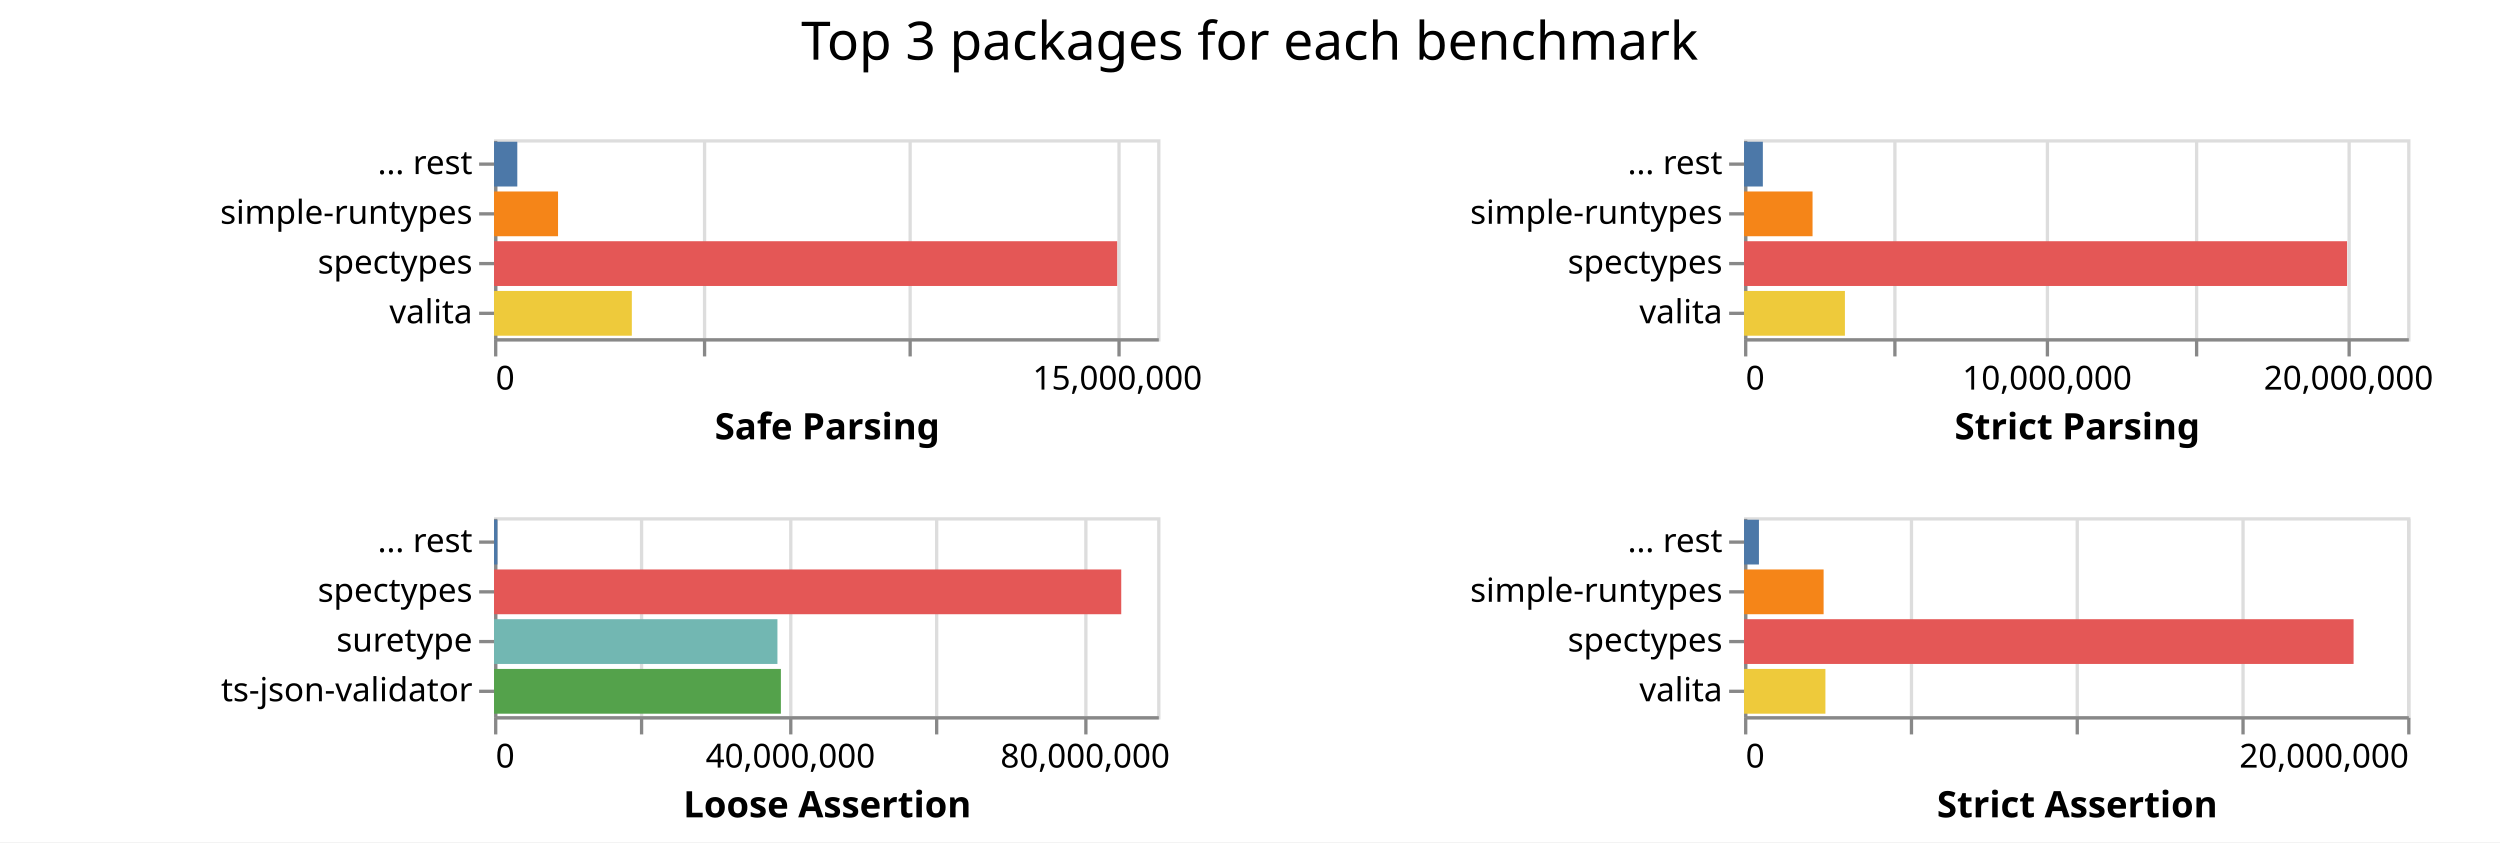
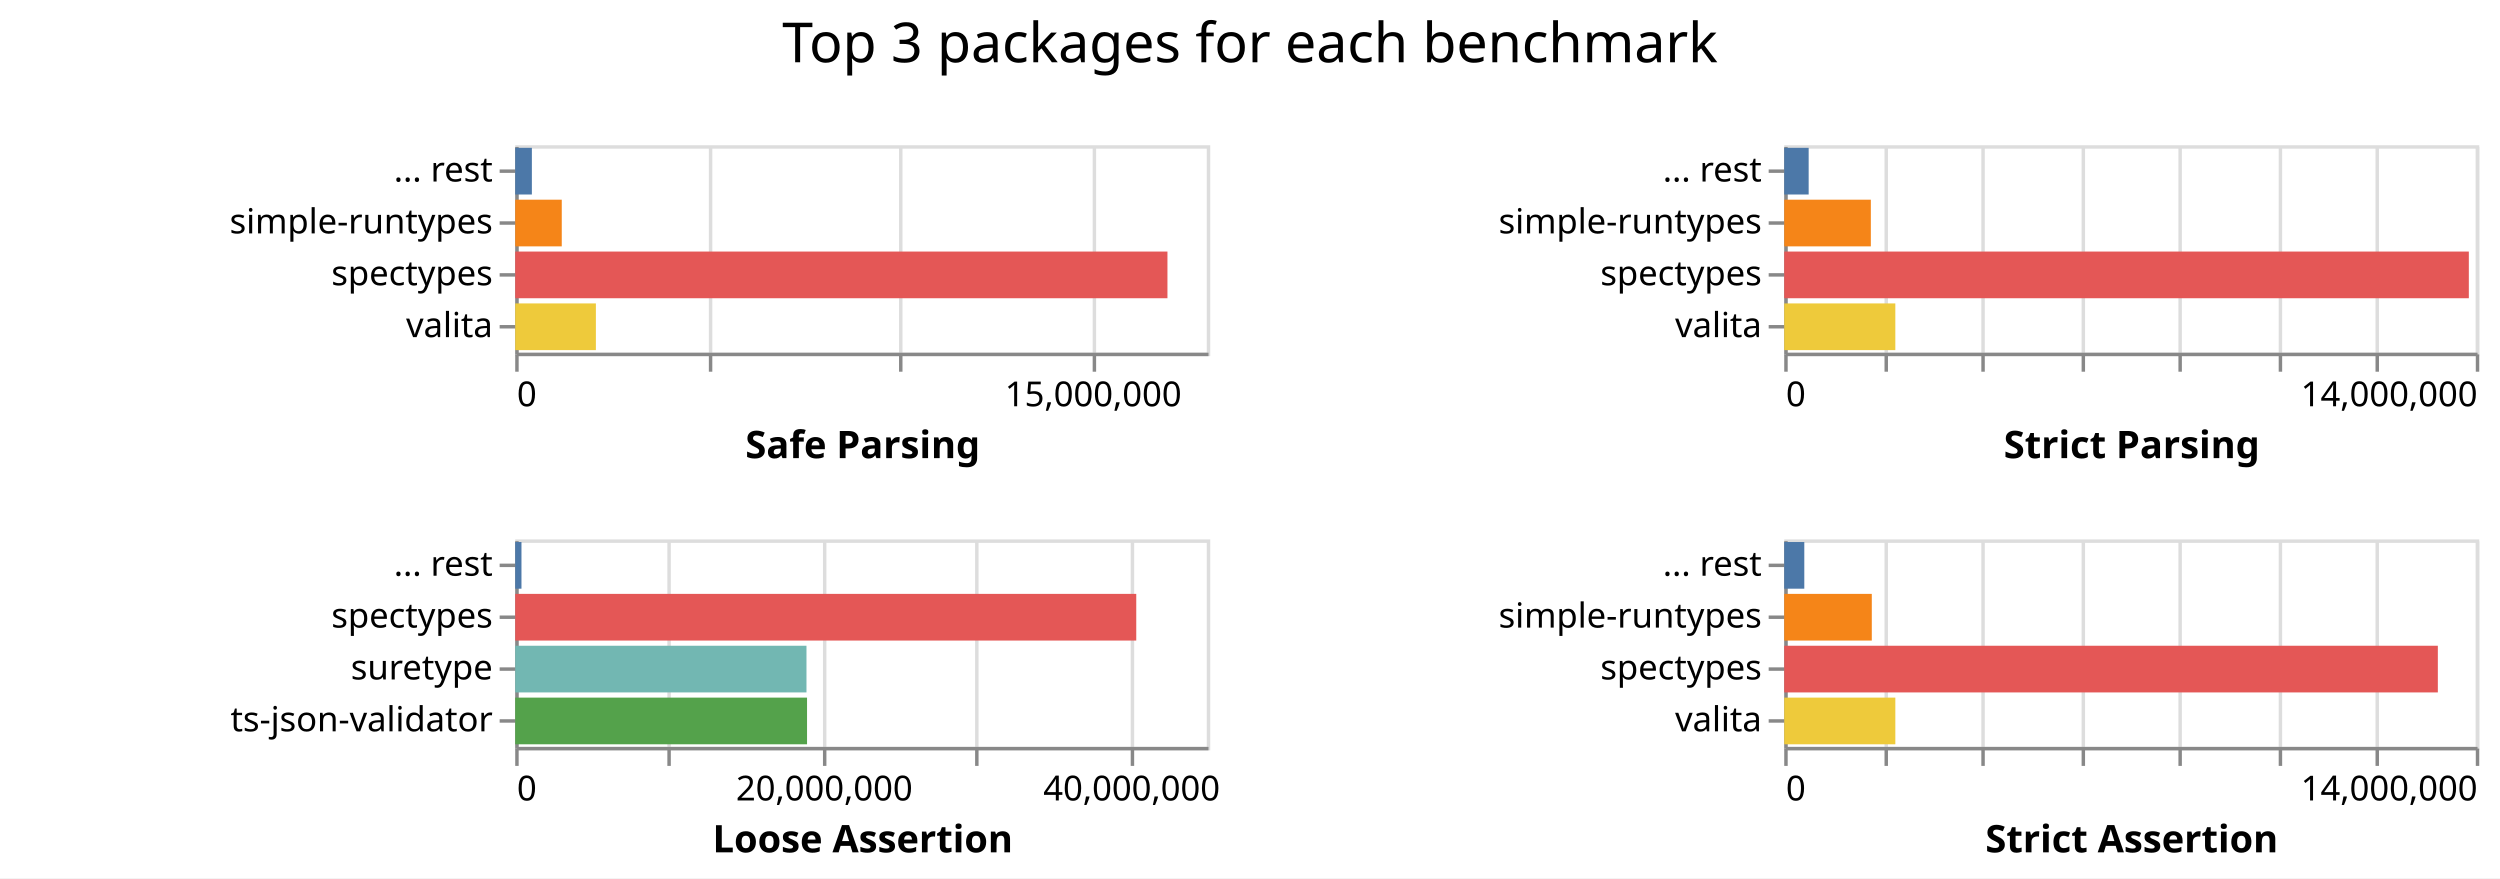
- <svg xmlns="http://www.w3.org/2000/svg" class="marks" width="754" height="254">
-   <path fill="#fff" d="M0 0h754v254H0z" />
+ <svg xmlns="http://www.w3.org/2000/svg" class="marks" width="723" height="254">
+   <path fill="#fff" d="M0 0h723v254H0z" />
  <g class="mark-group role-frame root" aria-roledescription="group mark container" fill="none" stroke-miterlimit="10">
    <path class="background" aria-hidden="true" d="M149 42Z" />
    <g class="mark-group role-scope child__Safe_Parsing_group" aria-roledescription="group mark container">
      <path class="background" aria-hidden="true" d="M149.5 42.5h200v60h-200Z" stroke="#ddd" />
-       <g class="mark-group role-axis" aria-roledescription="axis" aria-label="X-axis for a linear scale with values from 0 to 16,000,000">
+       <g class="mark-group role-axis" aria-roledescription="axis" aria-label="X-axis for a linear scale with values from 0 to 18,000,000">
        <path class="background" aria-hidden="true" d="M149.5 102.5Z" pointer-events="none" />
        <g class="mark-rule role-axis-grid" pointer-events="none" stroke="#ddd">
-           <path d="M149.5 102.5v-60M212.5 102.5v-60M274.5 102.5v-60M337.5 102.5v-60" />
+           <path d="M149.5 102.5v-60M205.5 102.5v-60M260.5 102.5v-60M316.5 102.5v-60" />
        </g>
      </g>
-       <g pointer-events="none" class="mark-group role-axis" aria-roledescription="axis" aria-label="X-axis titled 'Safe Parsing' for a linear scale with values from 0 to 16,000,000">
+       <g pointer-events="none" class="mark-group role-axis" aria-roledescription="axis" aria-label="X-axis titled 'Safe Parsing' for a linear scale with values from 0 to 18,000,000">
        <path class="background" aria-hidden="true" d="M149.5 102.5Z" />
        <g class="mark-rule role-axis-tick" stroke="#888">
-           <path d="M149.5 102.5v5M212.5 102.5v5M274.5 102.5v5M337.5 102.5v5" />
+           <path d="M149.5 102.5v5M205.5 102.5v5M260.5 102.5v5M316.5 102.5v5" />
        </g>
        <g class="mark-text role-axis-label" font-family="sans-serif" font-size="10" fill="#000">
          <text transform="translate(149.5 117.5)">0</text>
-           <text text-anchor="middle" transform="translate(337 117.5)">15,000,000</text>
+           <text text-anchor="middle" transform="translate(316.167 117.5)">15,000,000</text>
        </g>
        <path stroke="#888" d="M149.5 102.5h200" class="mark-rule role-axis-domain" />
        <text text-anchor="middle" transform="translate(249.5 132.5)" font-family="sans-serif" font-size="11" font-weight="bold" fill="#000" class="mark-text role-axis-title">Safe Parsing</text>
      </g>
      <g pointer-events="none" class="mark-group role-axis" aria-roledescription="axis" aria-label="Y-axis for a discrete scale with 4 values: ... rest, simple-runtypes, spectypes, valita">
        <path class="background" aria-hidden="true" d="M149.5 42.5Z" />
        <g class="mark-rule role-axis-tick" stroke="#888">
          <path d="M149.5 49.5h-5M149.5 64.5h-5M149.5 79.5h-5M149.5 94.5h-5" />
        </g>
        <g class="mark-text role-axis-label" text-anchor="end" font-family="sans-serif" font-size="10" fill="#000">
          <text transform="translate(142.5 52.5)">... rest</text>
          <text transform="translate(142.5 67.5)">simple-runtypes</text>
          <text transform="translate(142.5 82.5)">spectypes</text>
          <text transform="translate(142.5 97.5)">valita</text>
        </g>
        <path stroke="#888" d="M149.5 42.5v60" class="mark-rule role-axis-domain" />
      </g>
      <g class="mark-rect role-mark child__Safe_Parsing_marks" aria-roledescription="rect mark container">
-         <path d="M149 72.75h187.939v13.5H149Z" fill="#e45756" />
-         <path d="M149 87.75h41.561v13.5H149Z" fill="#eeca3b" />
-         <path d="M149 57.75h19.305v13.5H149Z" fill="#f58518" />
-         <path d="M149 42.75h7.018v13.5H149Z" fill="#4c78a8" />
+         <path d="M149 72.75h188.626v13.5H149Z" fill="#e45756" />
+         <path d="M149 87.75h23.332v13.5H149Z" fill="#eeca3b" />
+         <path d="M149 57.75h13.46v13.5H149Z" fill="#f58518" />
+         <path d="M149 42.75h4.817v13.5H149Z" fill="#4c78a8" />
      </g>
    </g>
    <g class="mark-group role-scope child__Strict_Parsing_group" aria-roledescription="group mark container">
-       <path class="background" aria-hidden="true" d="M526.5 42.5h200v60h-200Z" stroke="#ddd" />
-       <g class="mark-group role-axis" aria-roledescription="axis" aria-label="X-axis for a linear scale with values from 0 to 22,000,000">
-         <path class="background" aria-hidden="true" d="M526.5 102.5Z" pointer-events="none" />
+       <path class="background" aria-hidden="true" d="M516.5 42.5h200v60h-200Z" stroke="#ddd" />
+       <g class="mark-group role-axis" aria-roledescription="axis" aria-label="X-axis for a linear scale with values from 0 to 14,000,000">
+         <path class="background" aria-hidden="true" d="M516.5 102.5Z" pointer-events="none" />
        <g class="mark-rule role-axis-grid" pointer-events="none" stroke="#ddd">
-           <path d="M526.5 102.5v-60M571.5 102.5v-60M617.5 102.5v-60M662.5 102.5v-60M708.5 102.5v-60" />
+           <path d="M516.5 102.5v-60M545.5 102.5v-60M573.5 102.5v-60M602.5 102.5v-60M630.5 102.5v-60M659.5 102.5v-60M687.5 102.5v-60M716.5 102.5v-60" />
        </g>
      </g>
-       <g pointer-events="none" class="mark-group role-axis" aria-roledescription="axis" aria-label="X-axis titled 'Strict Parsing' for a linear scale with values from 0 to 22,000,000">
-         <path class="background" aria-hidden="true" d="M526.5 102.5Z" />
+       <g pointer-events="none" class="mark-group role-axis" aria-roledescription="axis" aria-label="X-axis titled 'Strict Parsing' for a linear scale with values from 0 to 14,000,000">
+         <path class="background" aria-hidden="true" d="M516.5 102.5Z" />
        <g class="mark-rule role-axis-tick" stroke="#888">
-           <path d="M526.5 102.5v5M571.5 102.5v5M617.5 102.5v5M662.5 102.5v5M708.5 102.5v5" />
+           <path d="M516.5 102.5v5M545.5 102.5v5M573.5 102.5v5M602.5 102.5v5M630.5 102.5v5M659.5 102.5v5M687.5 102.5v5M716.5 102.5v5" />
        </g>
        <g class="mark-text role-axis-label" font-family="sans-serif" font-size="10" fill="#000">
-           <text transform="translate(526.5 117.5)">0</text>
-           <text text-anchor="middle" transform="translate(617.41 117.5)">10,000,000</text>
-           <text text-anchor="middle" transform="translate(708.318 117.5)">20,000,000</text>
+           <text transform="translate(516.5 117.5)">0</text>
+           <text text-anchor="end" transform="translate(716.5 117.5)">14,000,000</text>
        </g>
-         <path stroke="#888" d="M526.5 102.5h200" class="mark-rule role-axis-domain" />
-         <text text-anchor="middle" transform="translate(626.5 132.5)" font-family="sans-serif" font-size="11" font-weight="bold" fill="#000" class="mark-text role-axis-title">Strict Parsing</text>
+         <path stroke="#888" d="M516.5 102.5h200" class="mark-rule role-axis-domain" />
+         <text text-anchor="middle" transform="translate(616.5 132.5)" font-family="sans-serif" font-size="11" font-weight="bold" fill="#000" class="mark-text role-axis-title">Strict Parsing</text>
      </g>
      <g pointer-events="none" class="mark-group role-axis" aria-roledescription="axis" aria-label="Y-axis for a discrete scale with 4 values: ... rest, simple-runtypes, spectypes, valita">
-         <path class="background" aria-hidden="true" d="M526.5 42.5Z" />
+         <path class="background" aria-hidden="true" d="M516.5 42.5Z" />
        <g class="mark-rule role-axis-tick" stroke="#888">
-           <path d="M526.5 49.5h-5M526.5 64.5h-5M526.5 79.5h-5M526.5 94.5h-5" />
+           <path d="M516.5 49.5h-5M516.5 64.5h-5M516.5 79.5h-5M516.5 94.5h-5" />
        </g>
        <g class="mark-text role-axis-label" text-anchor="end" font-family="sans-serif" font-size="10" fill="#000">
-           <text transform="translate(519.5 52.5)">... rest</text>
-           <text transform="translate(519.5 67.5)">simple-runtypes</text>
-           <text transform="translate(519.5 82.5)">spectypes</text>
-           <text transform="translate(519.5 97.5)">valita</text>
+           <text transform="translate(509.5 52.5)">... rest</text>
+           <text transform="translate(509.5 67.5)">simple-runtypes</text>
+           <text transform="translate(509.5 82.5)">spectypes</text>
+           <text transform="translate(509.5 97.5)">valita</text>
        </g>
-         <path stroke="#888" d="M526.5 42.5v60" class="mark-rule role-axis-domain" />
+         <path stroke="#888" d="M516.5 42.5v60" class="mark-rule role-axis-domain" />
      </g>
      <g class="mark-rect role-mark child__Strict_Parsing_marks" aria-roledescription="rect mark container">
-         <path d="M526 72.75h181.875v13.5H526Z" fill="#e45756" />
-         <path d="M526 87.75h30.426v13.5H526Z" fill="#eeca3b" />
-         <path d="M526 57.75h20.665v13.5H526Z" fill="#f58518" />
-         <path d="M526 42.75h5.676v13.5H526Z" fill="#4c78a8" />
+         <path d="M516 72.75h197.986v13.5H516Z" fill="#e45756" />
+         <path d="M516 87.75h32.129v13.5H516Z" fill="#eeca3b" />
+         <path d="M516 57.75h25.048v13.5H516Z" fill="#f58518" />
+         <path d="M516 42.75h7.065v13.5H516Z" fill="#4c78a8" />
      </g>
    </g>
    <g class="mark-group role-scope child__Loose_Assertion_group" aria-roledescription="group mark container">
      <path class="background" aria-hidden="true" d="M149.5 156.5h200v60h-200Z" stroke="#ddd" />
-       <g class="mark-group role-axis" aria-roledescription="axis" aria-label="X-axis for a linear scale with values from 0 to 90,000,000">
+       <g class="mark-group role-axis" aria-roledescription="axis" aria-label="X-axis for a linear scale with values from 0 to 45,000,000">
        <path class="background" aria-hidden="true" d="M149.5 216.5Z" pointer-events="none" />
        <g class="mark-rule role-axis-grid" pointer-events="none" stroke="#ddd">
          <path d="M149.5 216.5v-60M193.5 216.5v-60M238.5 216.5v-60M282.5 216.5v-60M327.5 216.5v-60" />
        </g>
      </g>
-       <g pointer-events="none" class="mark-group role-axis" aria-roledescription="axis" aria-label="X-axis titled 'Loose Assertion' for a linear scale with values from 0 to 90,000,000">
+       <g pointer-events="none" class="mark-group role-axis" aria-roledescription="axis" aria-label="X-axis titled 'Loose Assertion' for a linear scale with values from 0 to 45,000,000">
        <path class="background" aria-hidden="true" d="M149.5 216.5Z" />
        <g class="mark-rule role-axis-tick" stroke="#888">
          <path d="M149.5 216.5v5M193.5 216.5v5M238.5 216.5v5M282.5 216.5v5M327.5 216.5v5" />
        </g>
        <g class="mark-text role-axis-label" font-family="sans-serif" font-size="10" fill="#000">
          <text transform="translate(149.5 231.5)">0</text>
-           <text text-anchor="middle" transform="translate(238.389 231.5)">40,000,000</text>
-           <text text-anchor="middle" transform="translate(327.278 231.5)">80,000,000</text>
+           <text text-anchor="middle" transform="translate(238.389 231.5)">20,000,000</text>
+           <text text-anchor="middle" transform="translate(327.278 231.5)">40,000,000</text>
        </g>
        <path stroke="#888" d="M149.5 216.5h200" class="mark-rule role-axis-domain" />
        <text text-anchor="middle" transform="translate(249.5 246.5)" font-family="sans-serif" font-size="11" font-weight="bold" fill="#000" class="mark-text role-axis-title">Loose Assertion</text>
      </g>
      <g pointer-events="none" class="mark-group role-axis" aria-roledescription="axis" aria-label="Y-axis for a discrete scale with 4 values: ... rest, spectypes, suretype, ts-json-validator">
        <path class="background" aria-hidden="true" d="M149.5 156.5Z" />
        <g class="mark-rule role-axis-tick" stroke="#888">
          <path d="M149.5 163.5h-5M149.5 178.5h-5M149.5 193.5h-5M149.5 208.5h-5" />
        </g>
        <g class="mark-text role-axis-label" text-anchor="end" font-family="sans-serif" font-size="10" fill="#000">
          <text transform="translate(142.5 166.5)">... rest</text>
          <text transform="translate(142.5 181.5)">spectypes</text>
          <text transform="translate(142.5 196.5)">suretype</text>
          <text transform="translate(142.5 211.5)">ts-json-validator</text>
        </g>
        <path stroke="#888" d="M149.5 156.5v60" class="mark-rule role-axis-domain" />
      </g>
      <g class="mark-rect role-mark child__Loose_Assertion_marks" aria-roledescription="rect mark container">
-         <path d="M149 171.75h189.166v13.5H149Z" fill="#e45756" />
-         <path d="M149 201.75h86.516v13.5H149Z" fill="#54a24b" />
-         <path d="M149 186.75h85.474v13.5H149Z" fill="#72b7b2" />
-         <path d="M149 156.75h1.011v13.5H149Z" fill="#4c78a8" />
+         <path d="M149 171.75h179.606v13.5H149Z" fill="#e45756" />
+         <path d="M149 201.75h84.396v13.5H149Z" fill="#54a24b" />
+         <path d="M149 186.75h84.234v13.5H149Z" fill="#72b7b2" />
+         <path d="M149 156.75h1.81v13.5H149Z" fill="#4c78a8" />
      </g>
    </g>
    <g class="mark-group role-scope child__Strict_Assertion_group" aria-roledescription="group mark container">
-       <path class="background" aria-hidden="true" d="M526.5 156.5h200v60h-200Z" stroke="#ddd" />
-       <g class="mark-group role-axis" aria-roledescription="axis" aria-label="X-axis for a linear scale with values from 0 to 20,000,000">
-         <path class="background" aria-hidden="true" d="M526.5 216.5Z" pointer-events="none" />
+       <path class="background" aria-hidden="true" d="M516.5 156.5h200v60h-200Z" stroke="#ddd" />
+       <g class="mark-group role-axis" aria-roledescription="axis" aria-label="X-axis for a linear scale with values from 0 to 14,000,000">
+         <path class="background" aria-hidden="true" d="M516.5 216.5Z" pointer-events="none" />
        <g class="mark-rule role-axis-grid" pointer-events="none" stroke="#ddd">
-           <path d="M526.5 216.5v-60M576.5 216.5v-60M626.5 216.5v-60M676.5 216.5v-60M726.5 216.5v-60" />
+           <path d="M516.5 216.5v-60M545.5 216.5v-60M573.5 216.5v-60M602.5 216.5v-60M630.5 216.5v-60M659.5 216.5v-60M687.5 216.5v-60M716.5 216.5v-60" />
        </g>
      </g>
-       <g pointer-events="none" class="mark-group role-axis" aria-roledescription="axis" aria-label="X-axis titled 'Strict Assertion' for a linear scale with values from 0 to 20,000,000">
-         <path class="background" aria-hidden="true" d="M526.5 216.5Z" />
+       <g pointer-events="none" class="mark-group role-axis" aria-roledescription="axis" aria-label="X-axis titled 'Strict Assertion' for a linear scale with values from 0 to 14,000,000">
+         <path class="background" aria-hidden="true" d="M516.5 216.5Z" />
        <g class="mark-rule role-axis-tick" stroke="#888">
-           <path d="M526.5 216.5v5M576.5 216.5v5M626.5 216.5v5M676.5 216.5v5M726.5 216.5v5" />
+           <path d="M516.5 216.5v5M545.5 216.5v5M573.5 216.5v5M602.5 216.5v5M630.5 216.5v5M659.5 216.5v5M687.5 216.5v5M716.5 216.5v5" />
        </g>
        <g class="mark-text role-axis-label" font-family="sans-serif" font-size="10" fill="#000">
-           <text transform="translate(526.5 231.5)">0</text>
-           <text text-anchor="end" transform="translate(726.5 231.5)">20,000,000</text>
+           <text transform="translate(516.5 231.5)">0</text>
+           <text text-anchor="end" transform="translate(716.5 231.5)">14,000,000</text>
        </g>
-         <path stroke="#888" d="M526.5 216.5h200" class="mark-rule role-axis-domain" />
-         <text text-anchor="middle" transform="translate(626.5 246.5)" font-family="sans-serif" font-size="11" font-weight="bold" fill="#000" class="mark-text role-axis-title">Strict Assertion</text>
+         <path stroke="#888" d="M516.5 216.5h200" class="mark-rule role-axis-domain" />
+         <text text-anchor="middle" transform="translate(616.5 246.5)" font-family="sans-serif" font-size="11" font-weight="bold" fill="#000" class="mark-text role-axis-title">Strict Assertion</text>
      </g>
      <g pointer-events="none" class="mark-group role-axis" aria-roledescription="axis" aria-label="Y-axis for a discrete scale with 4 values: ... rest, simple-runtypes, spectypes, valita">
-         <path class="background" aria-hidden="true" d="M526.5 156.5Z" />
+         <path class="background" aria-hidden="true" d="M516.5 156.5Z" />
        <g class="mark-rule role-axis-tick" stroke="#888">
-           <path d="M526.5 163.5h-5M526.5 178.5h-5M526.5 193.5h-5M526.5 208.5h-5" />
+           <path d="M516.5 163.5h-5M516.5 178.5h-5M516.5 193.5h-5M516.5 208.5h-5" />
        </g>
        <g class="mark-text role-axis-label" text-anchor="end" font-family="sans-serif" font-size="10" fill="#000">
-           <text transform="translate(519.5 166.5)">... rest</text>
-           <text transform="translate(519.5 181.5)">simple-runtypes</text>
-           <text transform="translate(519.5 196.5)">spectypes</text>
-           <text transform="translate(519.5 211.5)">valita</text>
+           <text transform="translate(509.5 166.5)">... rest</text>
+           <text transform="translate(509.5 181.5)">simple-runtypes</text>
+           <text transform="translate(509.5 196.5)">spectypes</text>
+           <text transform="translate(509.5 211.5)">valita</text>
        </g>
-         <path stroke="#888" d="M526.5 156.5v60" class="mark-rule role-axis-domain" />
+         <path stroke="#888" d="M516.5 156.5v60" class="mark-rule role-axis-domain" />
      </g>
      <g class="mark-rect role-mark child__Strict_Assertion_marks" aria-roledescription="rect mark container">
-         <path d="M526 186.75h183.84v13.5H526Z" fill="#e45756" />
-         <path d="M526 201.75h24.545v13.5H526Z" fill="#eeca3b" />
-         <path d="M526 171.75h24v13.5h-24Z" fill="#f58518" />
-         <path d="M526 156.75h4.495v13.5H526Z" fill="#4c78a8" />
+         <path d="M516 186.75h189.023v13.5H516Z" fill="#e45756" />
+         <path d="M516 201.75h32.131v13.5H516Z" fill="#eeca3b" />
+         <path d="M516 171.75h25.322v13.5H516Z" fill="#f58518" />
+         <path d="M516 156.75h5.804v13.5H516Z" fill="#4c78a8" />
      </g>
    </g>
    <g class="mark-group role-title">
-       <path class="background" aria-hidden="true" d="M376.91 5Z" pointer-events="none" />
-       <text text-anchor="middle" transform="translate(376.91 18)" font-family="sans-serif" font-size="16" fill="#000" class="mark-text role-title-text" aria-roledescription="title" aria-label="Title text 'Top 3 packages for each benchmark'" pointer-events="none">Top 3 packages for each benchmark</text>
+       <path class="background" aria-hidden="true" d="M361.5 5Z" pointer-events="none" />
+       <text text-anchor="middle" transform="translate(361.5 18)" font-family="sans-serif" font-size="16" fill="#000" class="mark-text role-title-text" aria-roledescription="title" aria-label="Title text 'Top 3 packages for each benchmark'" pointer-events="none">Top 3 packages for each benchmark</text>
    </g>
  </g>
</svg>
